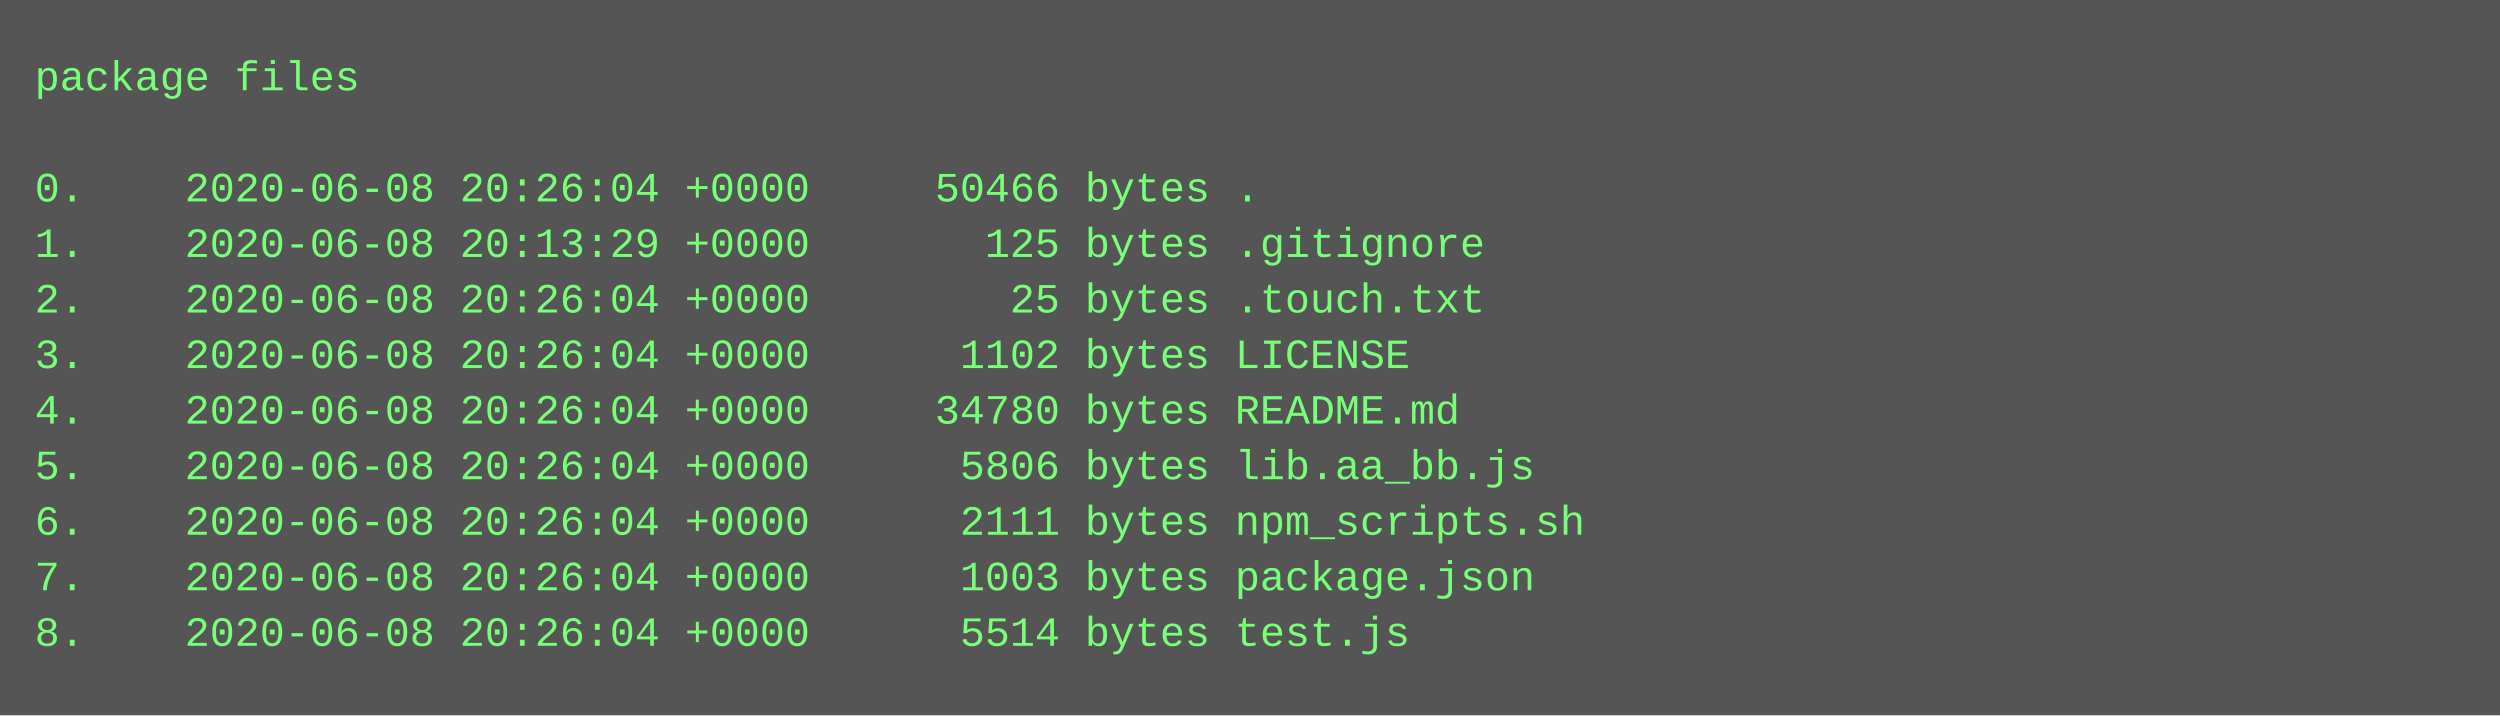
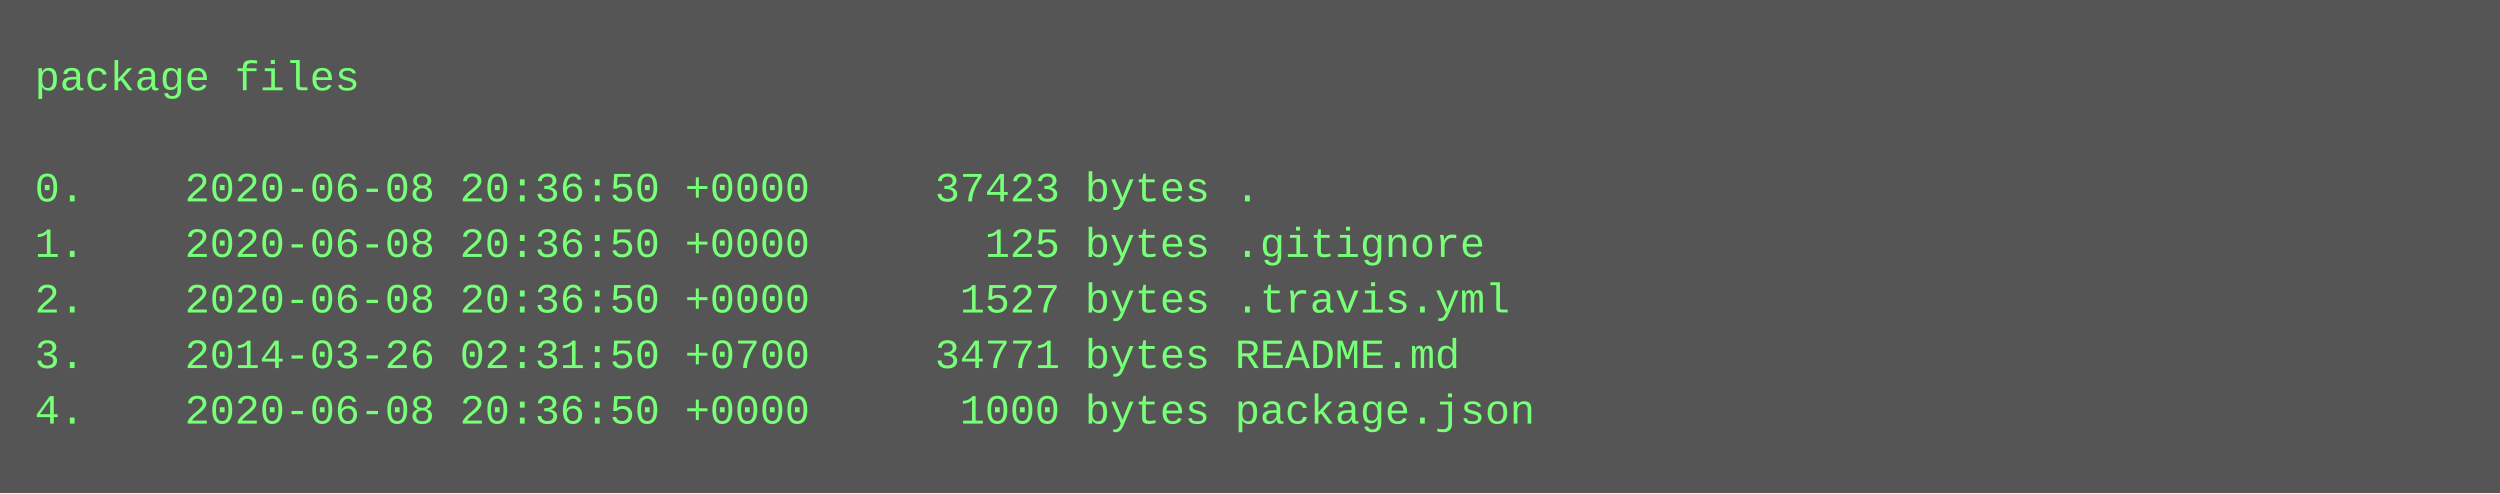
- <svg xmlns="http://www.w3.org/2000/svg" height="206" width="720">
-   <rect height="206" fill="#555" width="720" />
+ <svg xmlns="http://www.w3.org/2000/svg" height="142" width="720">
+   <rect height="142" fill="#555" width="720" />
  <text fill="#7f7" font-family="Courier New" font-size="12" xml:space="preserve">
    <tspan x="10" y="26">package files</tspan>
    <tspan x="10" y="42" />
-     <tspan x="10" y="58">0.    2020-06-08 20:26:04 +0000     50466 bytes .</tspan>
-     <tspan x="10" y="74">1.    2020-06-08 20:13:29 +0000       125 bytes .gitignore</tspan>
-     <tspan x="10" y="90">2.    2020-06-08 20:26:04 +0000        25 bytes .touch.txt</tspan>
-     <tspan x="10" y="106">3.    2020-06-08 20:26:04 +0000      1102 bytes LICENSE</tspan>
-     <tspan x="10" y="122">4.    2020-06-08 20:26:04 +0000     34780 bytes README.md</tspan>
-     <tspan x="10" y="138">5.    2020-06-08 20:26:04 +0000      5806 bytes lib.aa_bb.js</tspan>
-     <tspan x="10" y="154">6.    2020-06-08 20:26:04 +0000      2111 bytes npm_scripts.sh</tspan>
-     <tspan x="10" y="170">7.    2020-06-08 20:26:04 +0000      1003 bytes package.json</tspan>
-     <tspan x="10" y="186">8.    2020-06-08 20:26:04 +0000      5514 bytes test.js</tspan>
+     <tspan x="10" y="58">0.    2020-06-08 20:36:50 +0000     37423 bytes .</tspan>
+     <tspan x="10" y="74">1.    2020-06-08 20:36:50 +0000       125 bytes .gitignore</tspan>
+     <tspan x="10" y="90">2.    2020-06-08 20:36:50 +0000      1527 bytes .travis.yml</tspan>
+     <tspan x="10" y="106">3.    2014-03-26 02:31:50 +0700     34771 bytes README.md</tspan>
+     <tspan x="10" y="122">4.    2020-06-08 20:36:50 +0000      1000 bytes package.json</tspan>
  </text>
</svg>
